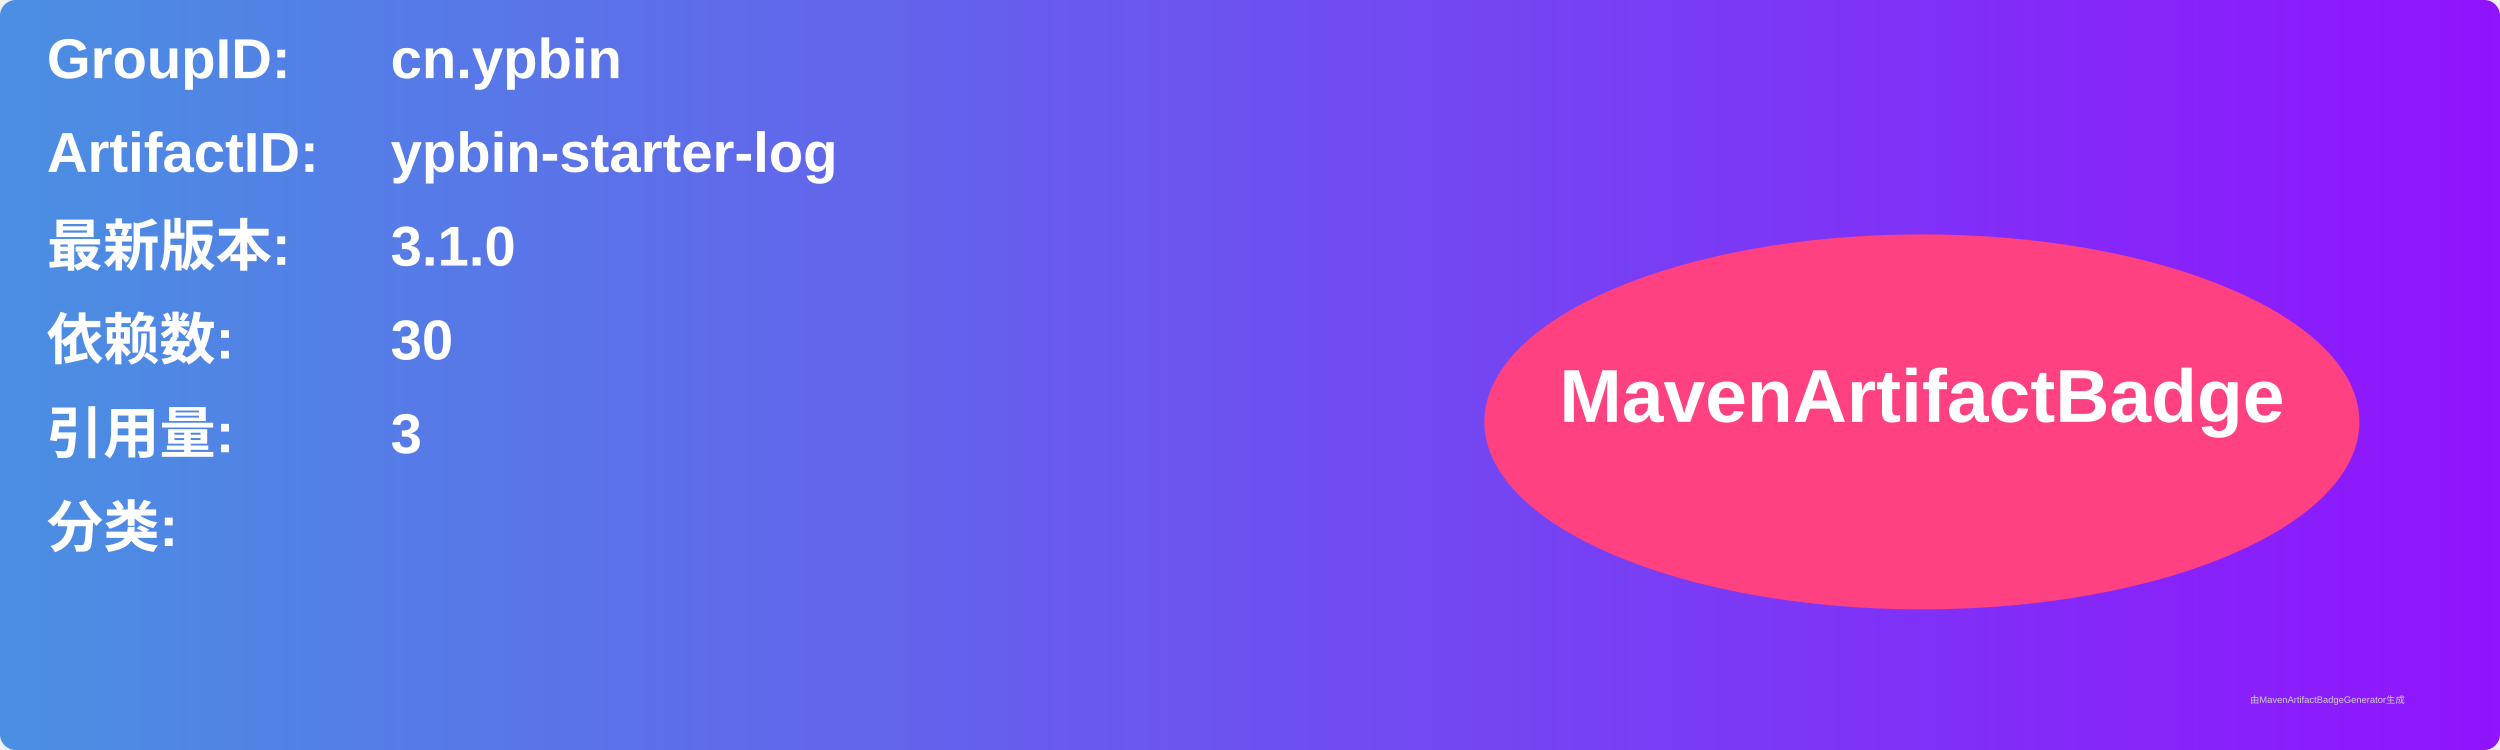
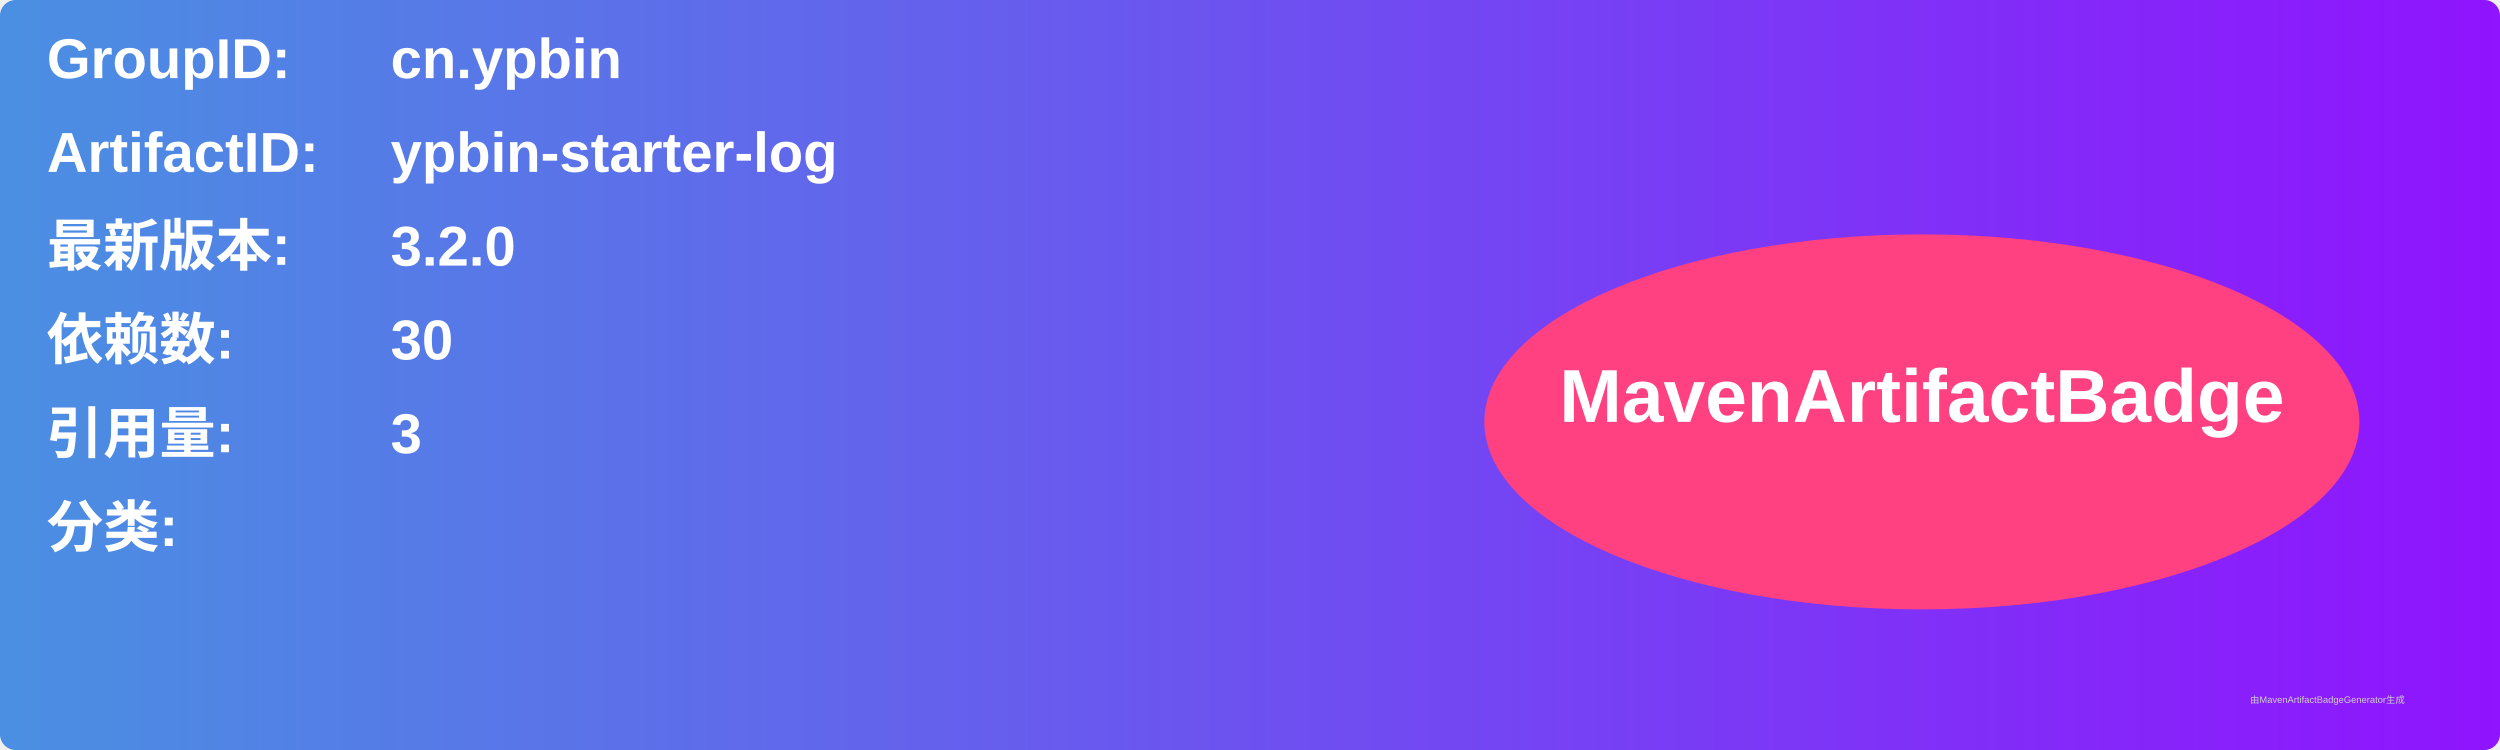
<svg xmlns="http://www.w3.org/2000/svg" width="800" height="240" viewBox="0 0 800 240">
  <linearGradient id="grad" x1="0%" y1="0%" x2="100%" y2="0%">
    <stop offset="0%" stop-color="#4a90e2" />
    <stop offset="100%" stop-color="#9013fe" />
  </linearGradient>
  <rect width="100%" height="100%" rx="5" ry="5" fill="url(#grad)" />
  <g transform="translate(15, 15)">
    <text x="0" y="10" font-family="Arial" font-size="18" fill="white" font-weight="bold" width="260">GroupID:</text>
    <text x="110" y="10" font-family="Arial" font-size="18" fill="white" font-weight="bold" width="460">cn.ypbin</text>
    <text x="0" y="40" font-family="Arial" font-size="18" fill="white" font-weight="bold" width="260">ArtifactID:</text>
    <text x="110" y="40" font-family="Arial" font-size="18" fill="white" font-weight="bold" width="460">ypbin-starter-log</text>
    <text x="0" y="70" font-family="Arial" font-size="18" fill="white" font-weight="bold">最新版本:</text>
    <text x="110" y="70" font-family="Arial" font-size="18" fill="white" font-weight="bold">
-       <tspan font-weight="bold">3.1.0</tspan>
+       <tspan font-weight="bold">3.2.0</tspan>
    </text>
    <text x="0" y="100" font-family="Arial" font-size="18" fill="white" font-weight="bold">依赖数: </text>
    <text x="110" y="100" font-family="Arial" font-size="18" fill="white">
      <tspan font-weight="bold">30</tspan>
    </text>
    <text x="0" y="130" font-family="Arial" font-size="18" fill="white" font-weight="bold">引用量: </text>
    <text x="110" y="130" font-family="Arial" font-size="18" fill="white">
      <tspan font-weight="bold">3</tspan>
    </text>
    <text x="0" y="160" font-family="Arial" font-size="18" fill="white" font-weight="bold">分类:</text>
    <text x="10" y="190" font-family="Arial" font-size="10" fill="white">
      <tspan font-weight="bold" />
    </text>
    <ellipse cx="600" cy="120" rx="140" ry="60" fill="#ff4081" />
    <text x="600" y="120" text-anchor="middle" font-family="Arial" font-size="24" fill="white" font-weight="bold">MavenArtifactBadge</text>
  </g>
  <text x="720" y="225" font-family="Arial" font-size="3" fill="#d0d0d0">由MavenArtifactBadgeGenerator生成</text>
</svg>
